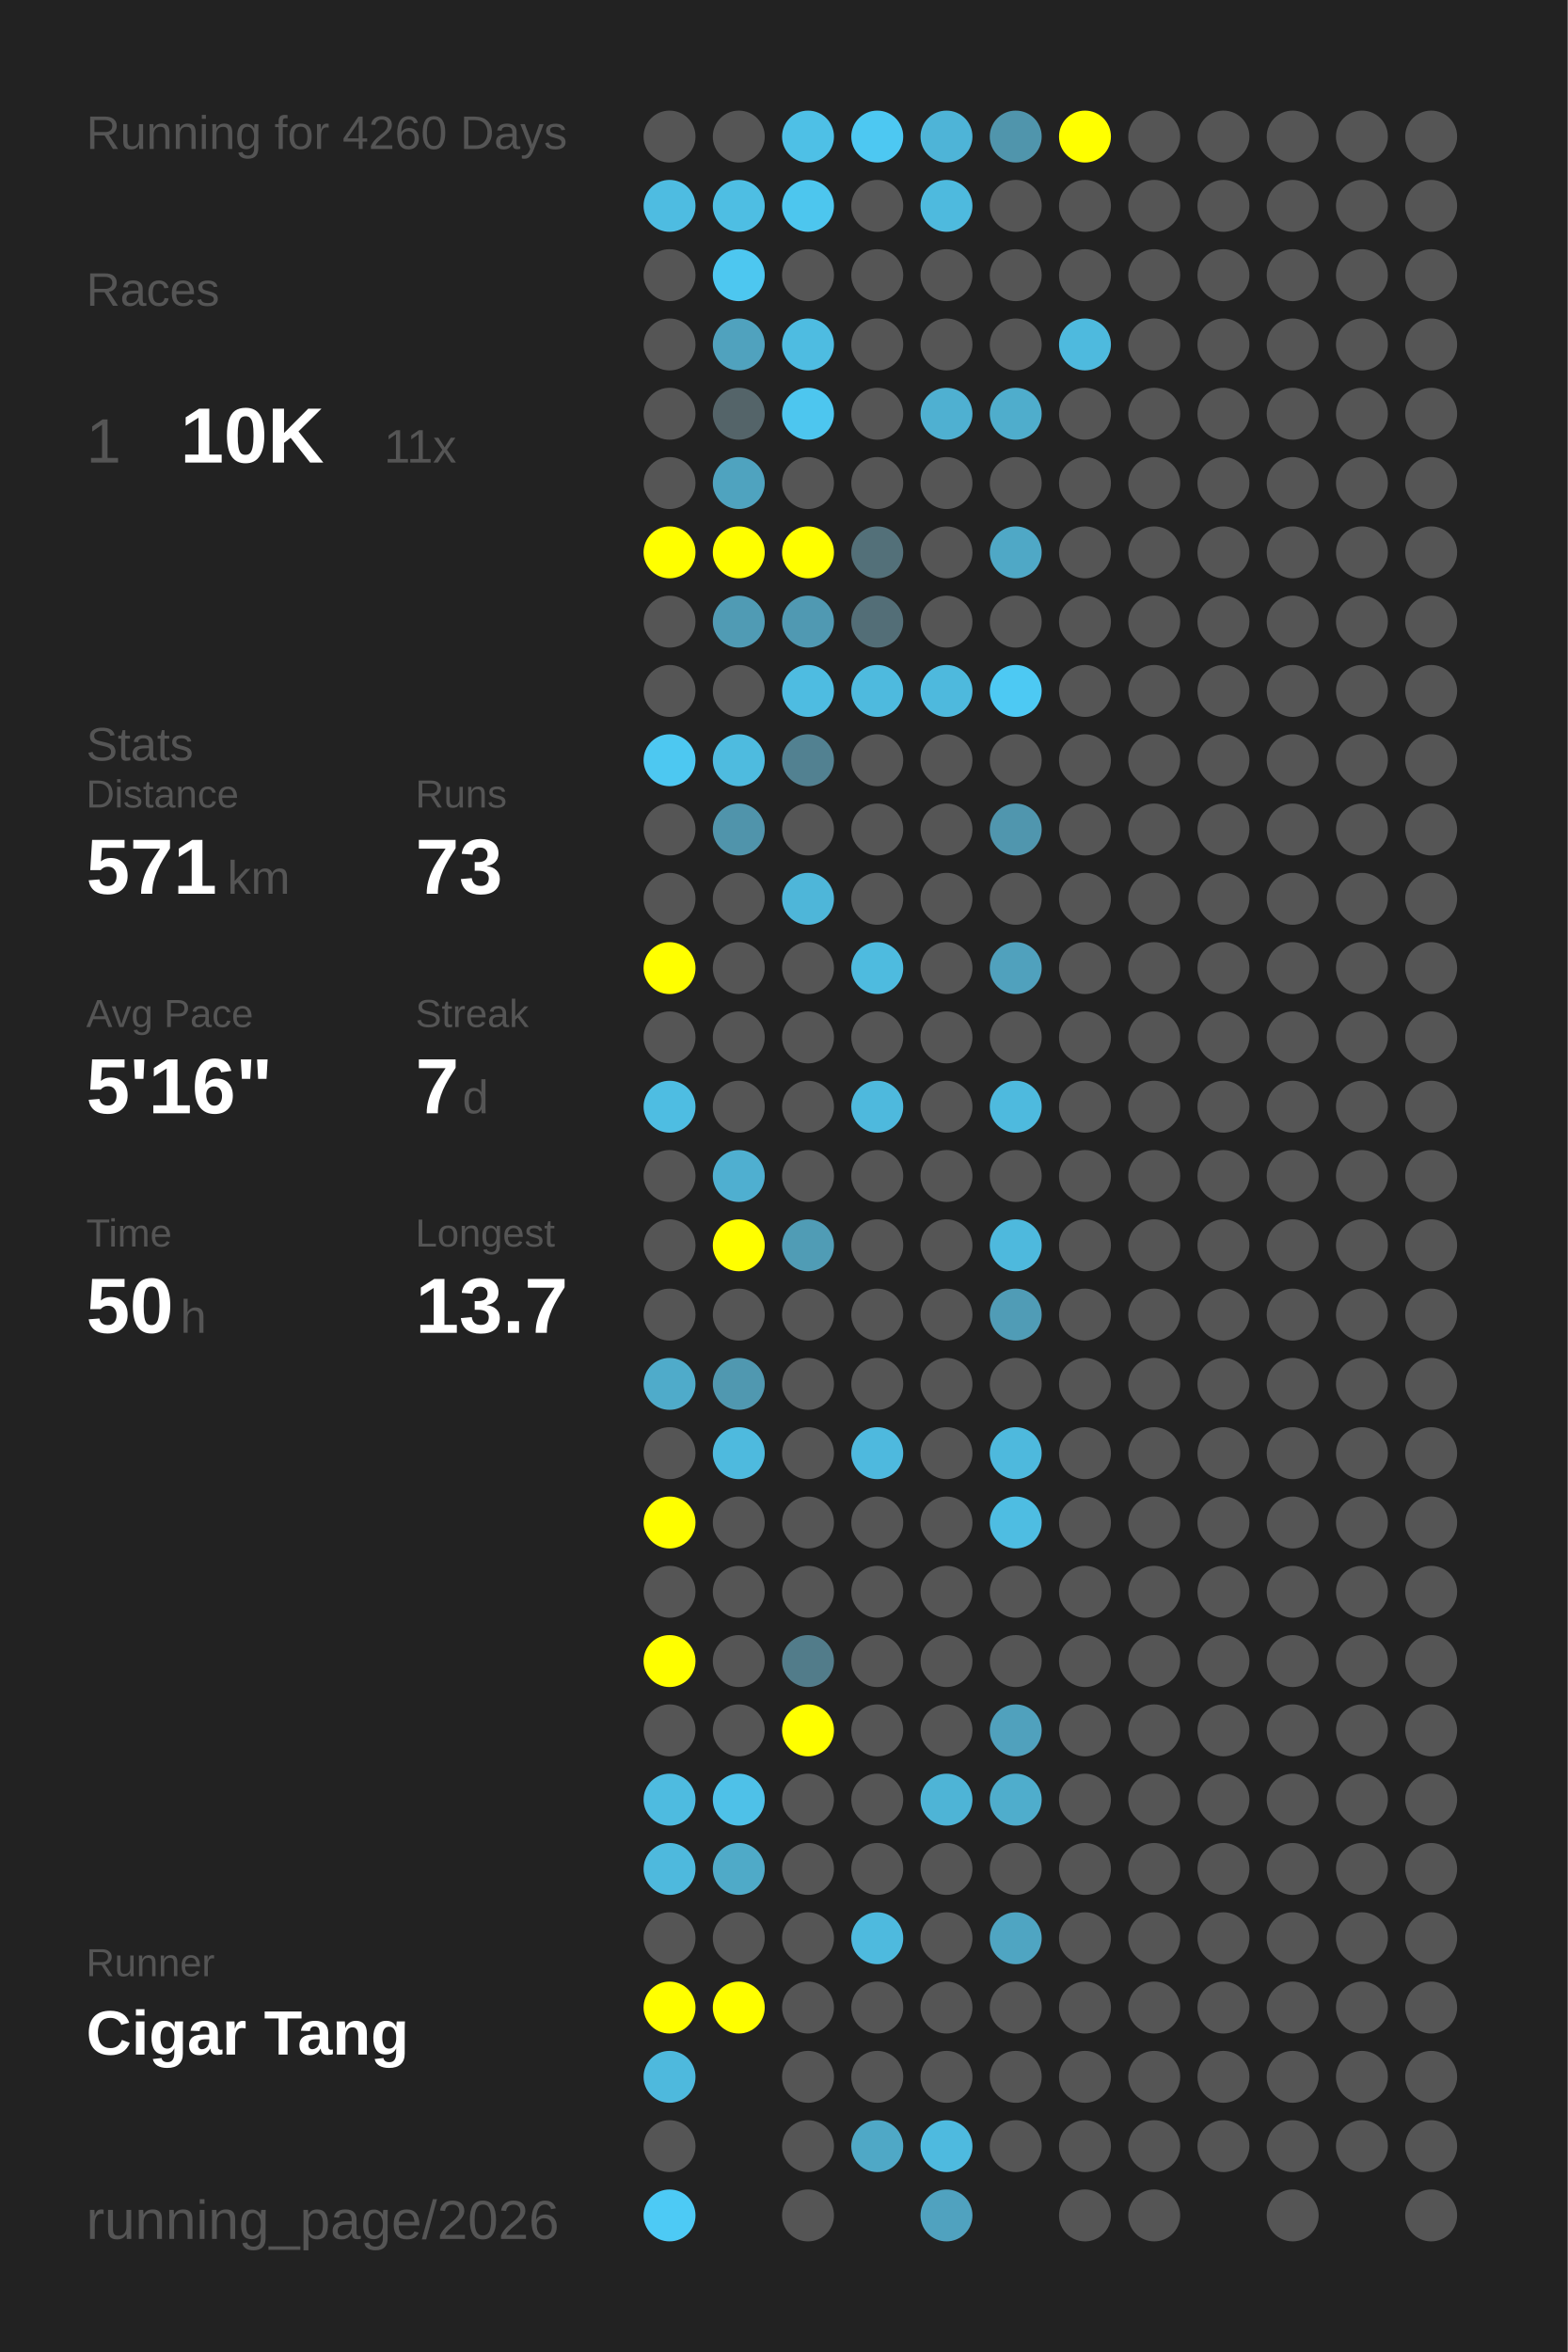
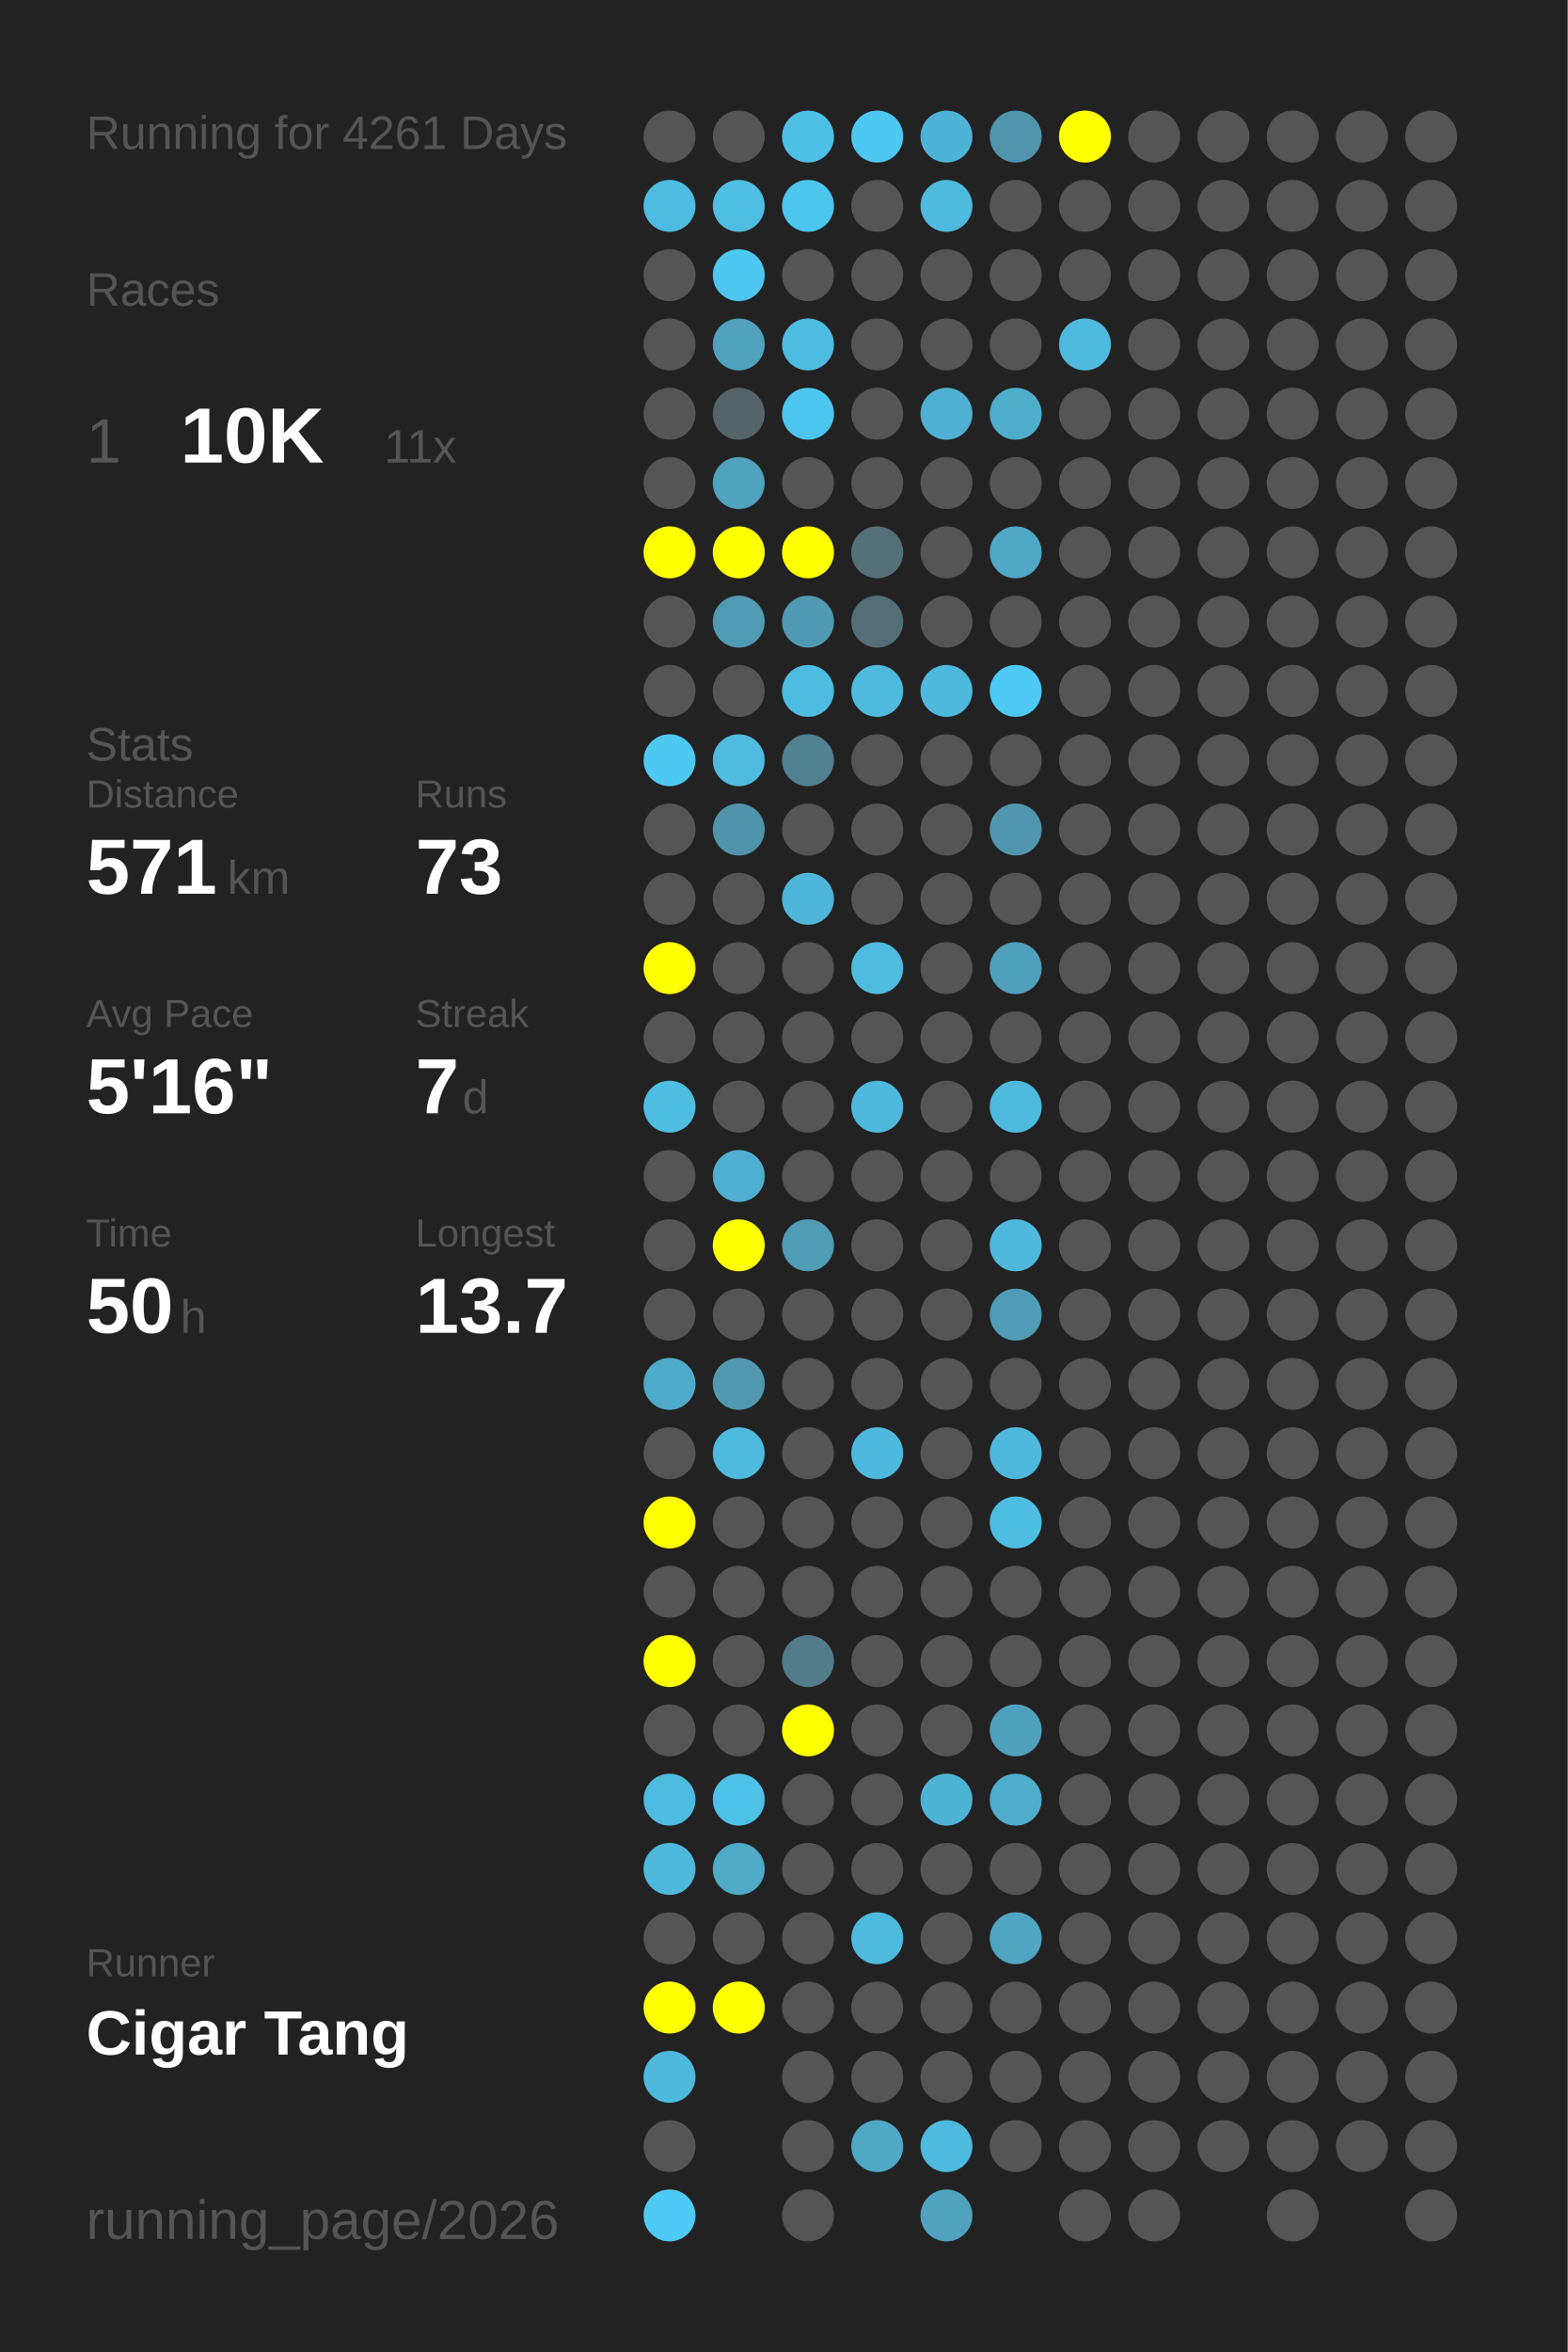
<svg xmlns="http://www.w3.org/2000/svg" baseProfile="full" height="300mm" version="1.1" viewBox="0,0,200,300" width="200mm">
  <defs />
  <rect fill="#222222" height="300" width="200" x="0" y="0" />
-   <text fill="#555555" style="font-size:6px; font-family:Arial;" x="11" y="19">Running for 4260 Days</text>
+   <text fill="#555555" style="font-size:6px; font-family:Arial;" x="11" y="19">Running for 4261 Days</text>
  <text fill="#555555" style="font-size:6px; font-family:Arial;" x="11" y="39">Races</text>
  <text fill="#555555" style="font-size:8px; font-family:Arial;" x="11" y="59">1</text>
  <text fill="#FFFFFF" style="font-size:10px; font-family:Arial; font-weight:bold;" x="23" y="59">10K</text>
  <text fill="#555555" style="font-size:6px; font-family:Arial;" x="49" y="59">11x</text>
  <text fill="#555555" style="font-size:6px; font-family:Arial;" x="11" y="97">Stats</text>
  <text fill="#555555" style="font-size:5px; font-family:Arial;" x="11" y="103">Distance</text>
  <text fill="#FFFFFF" style="font-size:10px; font-family:Arial; font-weight:bold;" x="11" y="114">571</text>
  <text fill="#555555" style="font-size:6px; font-family:Arial;" x="29" y="114">km</text>
  <text fill="#555555" style="font-size:5px; font-family:Arial;" x="53" y="103">Runs</text>
  <text fill="#FFFFFF" style="font-size:10px; font-family:Arial; font-weight:bold;" x="53" y="114">73</text>
  <text fill="#555555" style="font-size:5px; font-family:Arial;" x="11" y="131">Avg Pace</text>
  <text fill="#FFFFFF" style="font-size:10px; font-family:Arial; font-weight:bold;" x="11" y="142">5'16"</text>
  <text fill="#555555" style="font-size:5px; font-family:Arial;" x="53" y="131">Streak</text>
  <text fill="#FFFFFF" style="font-size:10px; font-family:Arial; font-weight:bold;" x="53" y="142">7</text>
  <text fill="#555555" style="font-size:6px; font-family:Arial;" x="59" y="142">d</text>
  <text fill="#555555" style="font-size:5px; font-family:Arial;" x="11" y="159">Time</text>
  <text fill="#FFFFFF" style="font-size:10px; font-family:Arial; font-weight:bold;" x="11" y="170">50</text>
  <text fill="#555555" style="font-size:6px; font-family:Arial;" x="23" y="170">h</text>
  <text fill="#555555" style="font-size:5px; font-family:Arial;" x="53" y="159">Longest</text>
  <text fill="#FFFFFF" style="font-size:10px; font-family:Arial; font-weight:bold;" x="53" y="170">13.7</text>
  <text fill="#555555" style="font-size:5px; font-family:Arial;" x="11" y="252.065">Runner</text>
  <text fill="#FFFFFF" style="font-size:8px; font-family:Arial; font-weight:bold;" x="11" y="262.065">Cigar Tang</text>
  <text fill="#555555" style="font-size:7px; font-family:Arial;" x="11" y="285.581">running_page/2026</text>
  <circle cx="85.417" cy="17.419" fill="#555555" r="3.312" />
  <circle cx="85.417" cy="26.258" fill="#4ebce1" r="3.312" />
  <circle cx="85.417" cy="35.097" fill="#555555" r="3.312" />
  <circle cx="85.417" cy="43.935" fill="#555555" r="3.312" />
  <circle cx="85.417" cy="52.774" fill="#555555" r="3.312" />
  <circle cx="85.417" cy="61.613" fill="#555555" r="3.312" />
  <circle cx="85.417" cy="70.452" fill="#FFFF00" r="3.312" />
  <circle cx="85.417" cy="79.29" fill="#555555" r="3.312" />
  <circle cx="85.417" cy="88.129" fill="#555555" r="3.312" />
  <circle cx="85.417" cy="96.968" fill="#4dc8f1" r="3.312" />
  <circle cx="85.417" cy="105.806" fill="#555555" r="3.312" />
  <circle cx="85.417" cy="114.645" fill="#555555" r="3.312" />
  <circle cx="85.417" cy="123.484" fill="#FFFF00" r="3.312" />
  <circle cx="85.417" cy="132.323" fill="#555555" r="3.312" />
  <circle cx="85.417" cy="141.161" fill="#4ebde2" r="3.312" />
  <circle cx="85.417" cy="150" fill="#555555" r="3.312" />
  <circle cx="85.417" cy="158.839" fill="#555555" r="3.312" />
  <circle cx="85.417" cy="167.677" fill="#555555" r="3.312" />
  <circle cx="85.417" cy="176.516" fill="#4fabca" r="3.312" />
  <circle cx="85.417" cy="185.355" fill="#555555" r="3.312" />
  <circle cx="85.417" cy="194.194" fill="#FFFF00" r="3.312" />
  <circle cx="85.417" cy="203.032" fill="#555555" r="3.312" />
  <circle cx="85.417" cy="211.871" fill="#FFFF00" r="3.312" />
  <circle cx="85.417" cy="220.71" fill="#555555" r="3.312" />
  <circle cx="85.417" cy="229.548" fill="#4ebbe0" r="3.312" />
  <circle cx="85.417" cy="238.387" fill="#4eb9dd" r="3.312" />
  <circle cx="85.417" cy="247.226" fill="#555555" r="3.312" />
  <circle cx="85.417" cy="256.065" fill="#FFFF00" r="3.312" />
  <circle cx="85.417" cy="264.903" fill="#4eb9dd" r="3.312" />
  <circle cx="85.417" cy="273.742" fill="#555555" r="3.312" />
  <circle cx="85.417" cy="282.581" fill="#4dcaf5" r="3.312" />
  <circle cx="94.25" cy="17.419" fill="#555555" r="3.312" />
  <circle cx="94.25" cy="26.258" fill="#4ebee3" r="3.312" />
  <circle cx="94.25" cy="35.097" fill="#4dc7f0" r="3.312" />
  <circle cx="94.25" cy="43.935" fill="#50a2be" r="3.312" />
  <circle cx="94.25" cy="52.774" fill="#546469" r="3.312" />
  <circle cx="94.25" cy="61.613" fill="#4fa3bf" r="3.312" />
  <circle cx="94.25" cy="70.452" fill="#FFFF00" r="3.312" />
  <circle cx="94.25" cy="79.29" fill="#509bb4" r="3.312" />
  <circle cx="94.25" cy="88.129" fill="#555555" r="3.312" />
  <circle cx="94.25" cy="96.968" fill="#4ebbdf" r="3.312" />
  <circle cx="94.25" cy="105.806" fill="#5094ab" r="3.312" />
  <circle cx="94.25" cy="114.645" fill="#555555" r="3.312" />
  <circle cx="94.25" cy="123.484" fill="#555555" r="3.312" />
  <circle cx="94.25" cy="132.323" fill="#555555" r="3.312" />
  <circle cx="94.25" cy="141.161" fill="#555555" r="3.312" />
  <circle cx="94.25" cy="150" fill="#4fafd0" r="3.312" />
  <circle cx="94.25" cy="158.839" fill="#FFFF00" r="3.312" />
  <circle cx="94.25" cy="167.677" fill="#555555" r="3.312" />
  <circle cx="94.25" cy="176.516" fill="#5098b0" r="3.312" />
  <circle cx="94.25" cy="185.355" fill="#4ebade" r="3.312" />
  <circle cx="94.25" cy="194.194" fill="#555555" r="3.312" />
  <circle cx="94.25" cy="203.032" fill="#555555" r="3.312" />
  <circle cx="94.25" cy="211.871" fill="#555555" r="3.312" />
  <circle cx="94.25" cy="220.71" fill="#555555" r="3.312" />
  <circle cx="94.25" cy="229.548" fill="#4ec1e8" r="3.312" />
  <circle cx="94.25" cy="238.387" fill="#4faac8" r="3.312" />
  <circle cx="94.25" cy="247.226" fill="#555555" r="3.312" />
  <circle cx="94.25" cy="256.065" fill="#FFFF00" r="3.312" />
  <circle cx="103.083" cy="17.419" fill="#4ec0e6" r="3.312" />
  <circle cx="103.083" cy="26.258" fill="#4dc6ee" r="3.312" />
  <circle cx="103.083" cy="35.097" fill="#555555" r="3.312" />
  <circle cx="103.083" cy="43.935" fill="#4ebce1" r="3.312" />
  <circle cx="103.083" cy="52.774" fill="#4dc6ef" r="3.312" />
  <circle cx="103.083" cy="61.613" fill="#555555" r="3.312" />
  <circle cx="103.083" cy="70.452" fill="#FFFF00" r="3.312" />
  <circle cx="103.083" cy="79.29" fill="#5099b2" r="3.312" />
  <circle cx="103.083" cy="88.129" fill="#4ebce1" r="3.312" />
  <circle cx="103.083" cy="96.968" fill="#528191" r="3.312" />
  <circle cx="103.083" cy="105.806" fill="#555555" r="3.312" />
  <circle cx="103.083" cy="114.645" fill="#4eb6d9" r="3.312" />
  <circle cx="103.083" cy="123.484" fill="#555555" r="3.312" />
  <circle cx="103.083" cy="132.323" fill="#555555" r="3.312" />
  <circle cx="103.083" cy="141.161" fill="#555555" r="3.312" />
  <circle cx="103.083" cy="150" fill="#555555" r="3.312" />
  <circle cx="103.083" cy="158.839" fill="#509cb5" r="3.312" />
  <circle cx="103.083" cy="167.677" fill="#555555" r="3.312" />
  <circle cx="103.083" cy="176.516" fill="#555555" r="3.312" />
  <circle cx="103.083" cy="185.355" fill="#555555" r="3.312" />
  <circle cx="103.083" cy="194.194" fill="#555555" r="3.312" />
  <circle cx="103.083" cy="203.032" fill="#555555" r="3.312" />
  <circle cx="103.083" cy="211.871" fill="#527c8a" r="3.312" />
  <circle cx="103.083" cy="220.71" fill="#FFFF00" r="3.312" />
  <circle cx="103.083" cy="229.548" fill="#555555" r="3.312" />
  <circle cx="103.083" cy="238.387" fill="#555555" r="3.312" />
  <circle cx="103.083" cy="247.226" fill="#555555" r="3.312" />
  <circle cx="103.083" cy="256.065" fill="#555555" r="3.312" />
  <circle cx="103.083" cy="264.903" fill="#555555" r="3.312" />
  <circle cx="103.083" cy="273.742" fill="#555555" r="3.312" />
  <circle cx="103.083" cy="282.581" fill="#555555" r="3.312" />
  <circle cx="111.917" cy="17.419" fill="#4dc8f2" r="3.312" />
  <circle cx="111.917" cy="26.258" fill="#555555" r="3.312" />
  <circle cx="111.917" cy="35.097" fill="#555555" r="3.312" />
  <circle cx="111.917" cy="43.935" fill="#555555" r="3.312" />
  <circle cx="111.917" cy="52.774" fill="#555555" r="3.312" />
  <circle cx="111.917" cy="61.613" fill="#555555" r="3.312" />
  <circle cx="111.917" cy="70.452" fill="#537079" r="3.312" />
  <circle cx="111.917" cy="79.29" fill="#536e77" r="3.312" />
  <circle cx="111.917" cy="88.129" fill="#4ebade" r="3.312" />
  <circle cx="111.917" cy="96.968" fill="#555555" r="3.312" />
  <circle cx="111.917" cy="105.806" fill="#555555" r="3.312" />
  <circle cx="111.917" cy="114.645" fill="#555555" r="3.312" />
  <circle cx="111.917" cy="123.484" fill="#4ebbdf" r="3.312" />
  <circle cx="111.917" cy="132.323" fill="#555555" r="3.312" />
  <circle cx="111.917" cy="141.161" fill="#4eb9dd" r="3.312" />
  <circle cx="111.917" cy="150" fill="#555555" r="3.312" />
  <circle cx="111.917" cy="158.839" fill="#555555" r="3.312" />
  <circle cx="111.917" cy="167.677" fill="#555555" r="3.312" />
  <circle cx="111.917" cy="176.516" fill="#555555" r="3.312" />
  <circle cx="111.917" cy="185.355" fill="#4eb9de" r="3.312" />
  <circle cx="111.917" cy="194.194" fill="#555555" r="3.312" />
  <circle cx="111.917" cy="203.032" fill="#555555" r="3.312" />
  <circle cx="111.917" cy="211.871" fill="#555555" r="3.312" />
  <circle cx="111.917" cy="220.71" fill="#555555" r="3.312" />
  <circle cx="111.917" cy="229.548" fill="#555555" r="3.312" />
  <circle cx="111.917" cy="238.387" fill="#555555" r="3.312" />
  <circle cx="111.917" cy="247.226" fill="#4ebade" r="3.312" />
  <circle cx="111.917" cy="256.065" fill="#555555" r="3.312" />
  <circle cx="111.917" cy="264.903" fill="#555555" r="3.312" />
  <circle cx="111.917" cy="273.742" fill="#4fa8c6" r="3.312" />
  <circle cx="120.75" cy="17.419" fill="#4eb4d7" r="3.312" />
  <circle cx="120.75" cy="26.258" fill="#4ebade" r="3.312" />
  <circle cx="120.75" cy="35.097" fill="#555555" r="3.312" />
  <circle cx="120.75" cy="43.935" fill="#555555" r="3.312" />
  <circle cx="120.75" cy="52.774" fill="#4fb0d1" r="3.312" />
  <circle cx="120.75" cy="61.613" fill="#555555" r="3.312" />
  <circle cx="120.75" cy="70.452" fill="#555555" r="3.312" />
  <circle cx="120.75" cy="79.29" fill="#555555" r="3.312" />
  <circle cx="120.75" cy="88.129" fill="#4eb9dd" r="3.312" />
  <circle cx="120.75" cy="96.968" fill="#555555" r="3.312" />
  <circle cx="120.75" cy="105.806" fill="#555555" r="3.312" />
  <circle cx="120.75" cy="114.645" fill="#555555" r="3.312" />
  <circle cx="120.75" cy="123.484" fill="#555555" r="3.312" />
  <circle cx="120.75" cy="132.323" fill="#555555" r="3.312" />
  <circle cx="120.75" cy="141.161" fill="#555555" r="3.312" />
  <circle cx="120.75" cy="150" fill="#555555" r="3.312" />
  <circle cx="120.75" cy="158.839" fill="#555555" r="3.312" />
  <circle cx="120.75" cy="167.677" fill="#555555" r="3.312" />
  <circle cx="120.75" cy="176.516" fill="#555555" r="3.312" />
  <circle cx="120.75" cy="185.355" fill="#555555" r="3.312" />
  <circle cx="120.75" cy="194.194" fill="#555555" r="3.312" />
  <circle cx="120.75" cy="203.032" fill="#555555" r="3.312" />
  <circle cx="120.75" cy="211.871" fill="#555555" r="3.312" />
  <circle cx="120.75" cy="220.71" fill="#555555" r="3.312" />
  <circle cx="120.75" cy="229.548" fill="#4eb4d6" r="3.312" />
  <circle cx="120.75" cy="238.387" fill="#555555" r="3.312" />
  <circle cx="120.75" cy="247.226" fill="#555555" r="3.312" />
  <circle cx="120.75" cy="256.065" fill="#555555" r="3.312" />
  <circle cx="120.75" cy="264.903" fill="#555555" r="3.312" />
  <circle cx="120.75" cy="273.742" fill="#4ebadf" r="3.312" />
  <circle cx="120.75" cy="282.581" fill="#50a2bf" r="3.312" />
  <circle cx="129.583" cy="17.419" fill="#5095ac" r="3.312" />
  <circle cx="129.583" cy="26.258" fill="#555555" r="3.312" />
  <circle cx="129.583" cy="35.097" fill="#555555" r="3.312" />
  <circle cx="129.583" cy="43.935" fill="#555555" r="3.312" />
  <circle cx="129.583" cy="52.774" fill="#4fadcc" r="3.312" />
  <circle cx="129.583" cy="61.613" fill="#555555" r="3.312" />
  <circle cx="129.583" cy="70.452" fill="#4fa8c6" r="3.312" />
  <circle cx="129.583" cy="79.29" fill="#555555" r="3.312" />
  <circle cx="129.583" cy="88.129" fill="#4dc9f3" r="3.312" />
  <circle cx="129.583" cy="96.968" fill="#555555" r="3.312" />
  <circle cx="129.583" cy="105.806" fill="#5096ae" r="3.312" />
  <circle cx="129.583" cy="114.645" fill="#555555" r="3.312" />
  <circle cx="129.583" cy="123.484" fill="#50a1bd" r="3.312" />
  <circle cx="129.583" cy="132.323" fill="#555555" r="3.312" />
  <circle cx="129.583" cy="141.161" fill="#4ebade" r="3.312" />
  <circle cx="129.583" cy="150" fill="#555555" r="3.312" />
  <circle cx="129.583" cy="158.839" fill="#4eb9dd" r="3.312" />
  <circle cx="129.583" cy="167.677" fill="#509cb6" r="3.312" />
  <circle cx="129.583" cy="176.516" fill="#555555" r="3.312" />
  <circle cx="129.583" cy="185.355" fill="#4eb9dd" r="3.312" />
  <circle cx="129.583" cy="194.194" fill="#4ebde2" r="3.312" />
  <circle cx="129.583" cy="203.032" fill="#555555" r="3.312" />
  <circle cx="129.583" cy="211.871" fill="#555555" r="3.312" />
  <circle cx="129.583" cy="220.71" fill="#50a1bd" r="3.312" />
  <circle cx="129.583" cy="229.548" fill="#4fadcc" r="3.312" />
  <circle cx="129.583" cy="238.387" fill="#555555" r="3.312" />
  <circle cx="129.583" cy="247.226" fill="#4fa5c2" r="3.312" />
  <circle cx="129.583" cy="256.065" fill="#555555" r="3.312" />
  <circle cx="129.583" cy="264.903" fill="#555555" r="3.312" />
  <circle cx="129.583" cy="273.742" fill="#555555" r="3.312" />
  <circle cx="138.417" cy="17.419" fill="#FFFF00" r="3.312" />
  <circle cx="138.417" cy="26.258" fill="#555555" r="3.312" />
  <circle cx="138.417" cy="35.097" fill="#555555" r="3.312" />
  <circle cx="138.417" cy="43.935" fill="#4ebade" r="3.312" />
  <circle cx="138.417" cy="52.774" fill="#555555" r="3.312" />
  <circle cx="138.417" cy="61.613" fill="#555555" r="3.312" />
  <circle cx="138.417" cy="70.452" fill="#555555" r="3.312" />
  <circle cx="138.417" cy="79.29" fill="#555555" r="3.312" />
  <circle cx="138.417" cy="88.129" fill="#555555" r="3.312" />
  <circle cx="138.417" cy="96.968" fill="#555555" r="3.312" />
  <circle cx="138.417" cy="105.806" fill="#555555" r="3.312" />
  <circle cx="138.417" cy="114.645" fill="#555555" r="3.312" />
  <circle cx="138.417" cy="123.484" fill="#555555" r="3.312" />
  <circle cx="138.417" cy="132.323" fill="#555555" r="3.312" />
  <circle cx="138.417" cy="141.161" fill="#555555" r="3.312" />
  <circle cx="138.417" cy="150" fill="#555555" r="3.312" />
  <circle cx="138.417" cy="158.839" fill="#555555" r="3.312" />
  <circle cx="138.417" cy="167.677" fill="#555555" r="3.312" />
  <circle cx="138.417" cy="176.516" fill="#555555" r="3.312" />
  <circle cx="138.417" cy="185.355" fill="#555555" r="3.312" />
  <circle cx="138.417" cy="194.194" fill="#555555" r="3.312" />
  <circle cx="138.417" cy="203.032" fill="#555555" r="3.312" />
  <circle cx="138.417" cy="211.871" fill="#555555" r="3.312" />
  <circle cx="138.417" cy="220.71" fill="#555555" r="3.312" />
  <circle cx="138.417" cy="229.548" fill="#555555" r="3.312" />
  <circle cx="138.417" cy="238.387" fill="#555555" r="3.312" />
  <circle cx="138.417" cy="247.226" fill="#555555" r="3.312" />
  <circle cx="138.417" cy="256.065" fill="#555555" r="3.312" />
  <circle cx="138.417" cy="264.903" fill="#555555" r="3.312" />
  <circle cx="138.417" cy="273.742" fill="#555555" r="3.312" />
  <circle cx="138.417" cy="282.581" fill="#555555" r="3.312" />
  <circle cx="147.25" cy="17.419" fill="#555555" r="3.312" />
  <circle cx="147.25" cy="26.258" fill="#555555" r="3.312" />
  <circle cx="147.25" cy="35.097" fill="#555555" r="3.312" />
  <circle cx="147.25" cy="43.935" fill="#555555" r="3.312" />
  <circle cx="147.25" cy="52.774" fill="#555555" r="3.312" />
  <circle cx="147.25" cy="61.613" fill="#555555" r="3.312" />
  <circle cx="147.25" cy="70.452" fill="#555555" r="3.312" />
  <circle cx="147.25" cy="79.29" fill="#555555" r="3.312" />
  <circle cx="147.25" cy="88.129" fill="#555555" r="3.312" />
  <circle cx="147.25" cy="96.968" fill="#555555" r="3.312" />
  <circle cx="147.25" cy="105.806" fill="#555555" r="3.312" />
  <circle cx="147.25" cy="114.645" fill="#555555" r="3.312" />
  <circle cx="147.25" cy="123.484" fill="#555555" r="3.312" />
  <circle cx="147.25" cy="132.323" fill="#555555" r="3.312" />
  <circle cx="147.25" cy="141.161" fill="#555555" r="3.312" />
  <circle cx="147.25" cy="150" fill="#555555" r="3.312" />
  <circle cx="147.25" cy="158.839" fill="#555555" r="3.312" />
  <circle cx="147.25" cy="167.677" fill="#555555" r="3.312" />
  <circle cx="147.25" cy="176.516" fill="#555555" r="3.312" />
  <circle cx="147.25" cy="185.355" fill="#555555" r="3.312" />
  <circle cx="147.25" cy="194.194" fill="#555555" r="3.312" />
  <circle cx="147.25" cy="203.032" fill="#555555" r="3.312" />
  <circle cx="147.25" cy="211.871" fill="#555555" r="3.312" />
  <circle cx="147.25" cy="220.71" fill="#555555" r="3.312" />
  <circle cx="147.25" cy="229.548" fill="#555555" r="3.312" />
  <circle cx="147.25" cy="238.387" fill="#555555" r="3.312" />
  <circle cx="147.25" cy="247.226" fill="#555555" r="3.312" />
  <circle cx="147.25" cy="256.065" fill="#555555" r="3.312" />
  <circle cx="147.25" cy="264.903" fill="#555555" r="3.312" />
  <circle cx="147.25" cy="273.742" fill="#555555" r="3.312" />
  <circle cx="147.25" cy="282.581" fill="#555555" r="3.312" />
  <circle cx="156.083" cy="17.419" fill="#555555" r="3.312" />
  <circle cx="156.083" cy="26.258" fill="#555555" r="3.312" />
  <circle cx="156.083" cy="35.097" fill="#555555" r="3.312" />
  <circle cx="156.083" cy="43.935" fill="#555555" r="3.312" />
  <circle cx="156.083" cy="52.774" fill="#555555" r="3.312" />
  <circle cx="156.083" cy="61.613" fill="#555555" r="3.312" />
  <circle cx="156.083" cy="70.452" fill="#555555" r="3.312" />
  <circle cx="156.083" cy="79.29" fill="#555555" r="3.312" />
  <circle cx="156.083" cy="88.129" fill="#555555" r="3.312" />
  <circle cx="156.083" cy="96.968" fill="#555555" r="3.312" />
  <circle cx="156.083" cy="105.806" fill="#555555" r="3.312" />
  <circle cx="156.083" cy="114.645" fill="#555555" r="3.312" />
  <circle cx="156.083" cy="123.484" fill="#555555" r="3.312" />
  <circle cx="156.083" cy="132.323" fill="#555555" r="3.312" />
  <circle cx="156.083" cy="141.161" fill="#555555" r="3.312" />
  <circle cx="156.083" cy="150" fill="#555555" r="3.312" />
  <circle cx="156.083" cy="158.839" fill="#555555" r="3.312" />
  <circle cx="156.083" cy="167.677" fill="#555555" r="3.312" />
  <circle cx="156.083" cy="176.516" fill="#555555" r="3.312" />
  <circle cx="156.083" cy="185.355" fill="#555555" r="3.312" />
  <circle cx="156.083" cy="194.194" fill="#555555" r="3.312" />
  <circle cx="156.083" cy="203.032" fill="#555555" r="3.312" />
  <circle cx="156.083" cy="211.871" fill="#555555" r="3.312" />
  <circle cx="156.083" cy="220.71" fill="#555555" r="3.312" />
  <circle cx="156.083" cy="229.548" fill="#555555" r="3.312" />
  <circle cx="156.083" cy="238.387" fill="#555555" r="3.312" />
  <circle cx="156.083" cy="247.226" fill="#555555" r="3.312" />
  <circle cx="156.083" cy="256.065" fill="#555555" r="3.312" />
  <circle cx="156.083" cy="264.903" fill="#555555" r="3.312" />
  <circle cx="156.083" cy="273.742" fill="#555555" r="3.312" />
  <circle cx="164.917" cy="17.419" fill="#555555" r="3.312" />
  <circle cx="164.917" cy="26.258" fill="#555555" r="3.312" />
  <circle cx="164.917" cy="35.097" fill="#555555" r="3.312" />
  <circle cx="164.917" cy="43.935" fill="#555555" r="3.312" />
  <circle cx="164.917" cy="52.774" fill="#555555" r="3.312" />
  <circle cx="164.917" cy="61.613" fill="#555555" r="3.312" />
  <circle cx="164.917" cy="70.452" fill="#555555" r="3.312" />
  <circle cx="164.917" cy="79.29" fill="#555555" r="3.312" />
  <circle cx="164.917" cy="88.129" fill="#555555" r="3.312" />
  <circle cx="164.917" cy="96.968" fill="#555555" r="3.312" />
  <circle cx="164.917" cy="105.806" fill="#555555" r="3.312" />
  <circle cx="164.917" cy="114.645" fill="#555555" r="3.312" />
  <circle cx="164.917" cy="123.484" fill="#555555" r="3.312" />
  <circle cx="164.917" cy="132.323" fill="#555555" r="3.312" />
  <circle cx="164.917" cy="141.161" fill="#555555" r="3.312" />
  <circle cx="164.917" cy="150" fill="#555555" r="3.312" />
  <circle cx="164.917" cy="158.839" fill="#555555" r="3.312" />
  <circle cx="164.917" cy="167.677" fill="#555555" r="3.312" />
  <circle cx="164.917" cy="176.516" fill="#555555" r="3.312" />
  <circle cx="164.917" cy="185.355" fill="#555555" r="3.312" />
  <circle cx="164.917" cy="194.194" fill="#555555" r="3.312" />
  <circle cx="164.917" cy="203.032" fill="#555555" r="3.312" />
  <circle cx="164.917" cy="211.871" fill="#555555" r="3.312" />
  <circle cx="164.917" cy="220.71" fill="#555555" r="3.312" />
  <circle cx="164.917" cy="229.548" fill="#555555" r="3.312" />
  <circle cx="164.917" cy="238.387" fill="#555555" r="3.312" />
  <circle cx="164.917" cy="247.226" fill="#555555" r="3.312" />
  <circle cx="164.917" cy="256.065" fill="#555555" r="3.312" />
  <circle cx="164.917" cy="264.903" fill="#555555" r="3.312" />
  <circle cx="164.917" cy="273.742" fill="#555555" r="3.312" />
  <circle cx="164.917" cy="282.581" fill="#555555" r="3.312" />
  <circle cx="173.75" cy="17.419" fill="#555555" r="3.312" />
  <circle cx="173.75" cy="26.258" fill="#555555" r="3.312" />
  <circle cx="173.75" cy="35.097" fill="#555555" r="3.312" />
  <circle cx="173.75" cy="43.935" fill="#555555" r="3.312" />
  <circle cx="173.75" cy="52.774" fill="#555555" r="3.312" />
  <circle cx="173.75" cy="61.613" fill="#555555" r="3.312" />
  <circle cx="173.75" cy="70.452" fill="#555555" r="3.312" />
  <circle cx="173.75" cy="79.29" fill="#555555" r="3.312" />
  <circle cx="173.75" cy="88.129" fill="#555555" r="3.312" />
  <circle cx="173.75" cy="96.968" fill="#555555" r="3.312" />
  <circle cx="173.75" cy="105.806" fill="#555555" r="3.312" />
  <circle cx="173.75" cy="114.645" fill="#555555" r="3.312" />
  <circle cx="173.75" cy="123.484" fill="#555555" r="3.312" />
  <circle cx="173.75" cy="132.323" fill="#555555" r="3.312" />
  <circle cx="173.75" cy="141.161" fill="#555555" r="3.312" />
  <circle cx="173.75" cy="150" fill="#555555" r="3.312" />
  <circle cx="173.75" cy="158.839" fill="#555555" r="3.312" />
  <circle cx="173.75" cy="167.677" fill="#555555" r="3.312" />
  <circle cx="173.75" cy="176.516" fill="#555555" r="3.312" />
  <circle cx="173.75" cy="185.355" fill="#555555" r="3.312" />
  <circle cx="173.75" cy="194.194" fill="#555555" r="3.312" />
  <circle cx="173.75" cy="203.032" fill="#555555" r="3.312" />
  <circle cx="173.75" cy="211.871" fill="#555555" r="3.312" />
  <circle cx="173.75" cy="220.71" fill="#555555" r="3.312" />
  <circle cx="173.75" cy="229.548" fill="#555555" r="3.312" />
  <circle cx="173.75" cy="238.387" fill="#555555" r="3.312" />
  <circle cx="173.75" cy="247.226" fill="#555555" r="3.312" />
  <circle cx="173.75" cy="256.065" fill="#555555" r="3.312" />
  <circle cx="173.75" cy="264.903" fill="#555555" r="3.312" />
  <circle cx="173.75" cy="273.742" fill="#555555" r="3.312" />
  <circle cx="182.583" cy="17.419" fill="#555555" r="3.312" />
  <circle cx="182.583" cy="26.258" fill="#555555" r="3.312" />
  <circle cx="182.583" cy="35.097" fill="#555555" r="3.312" />
  <circle cx="182.583" cy="43.935" fill="#555555" r="3.312" />
  <circle cx="182.583" cy="52.774" fill="#555555" r="3.312" />
  <circle cx="182.583" cy="61.613" fill="#555555" r="3.312" />
  <circle cx="182.583" cy="70.452" fill="#555555" r="3.312" />
  <circle cx="182.583" cy="79.29" fill="#555555" r="3.312" />
  <circle cx="182.583" cy="88.129" fill="#555555" r="3.312" />
  <circle cx="182.583" cy="96.968" fill="#555555" r="3.312" />
  <circle cx="182.583" cy="105.806" fill="#555555" r="3.312" />
  <circle cx="182.583" cy="114.645" fill="#555555" r="3.312" />
  <circle cx="182.583" cy="123.484" fill="#555555" r="3.312" />
  <circle cx="182.583" cy="132.323" fill="#555555" r="3.312" />
  <circle cx="182.583" cy="141.161" fill="#555555" r="3.312" />
  <circle cx="182.583" cy="150" fill="#555555" r="3.312" />
  <circle cx="182.583" cy="158.839" fill="#555555" r="3.312" />
  <circle cx="182.583" cy="167.677" fill="#555555" r="3.312" />
  <circle cx="182.583" cy="176.516" fill="#555555" r="3.312" />
  <circle cx="182.583" cy="185.355" fill="#555555" r="3.312" />
  <circle cx="182.583" cy="194.194" fill="#555555" r="3.312" />
  <circle cx="182.583" cy="203.032" fill="#555555" r="3.312" />
  <circle cx="182.583" cy="211.871" fill="#555555" r="3.312" />
  <circle cx="182.583" cy="220.71" fill="#555555" r="3.312" />
  <circle cx="182.583" cy="229.548" fill="#555555" r="3.312" />
  <circle cx="182.583" cy="238.387" fill="#555555" r="3.312" />
  <circle cx="182.583" cy="247.226" fill="#555555" r="3.312" />
  <circle cx="182.583" cy="256.065" fill="#555555" r="3.312" />
  <circle cx="182.583" cy="264.903" fill="#555555" r="3.312" />
  <circle cx="182.583" cy="273.742" fill="#555555" r="3.312" />
  <circle cx="182.583" cy="282.581" fill="#555555" r="3.312" />
</svg>
